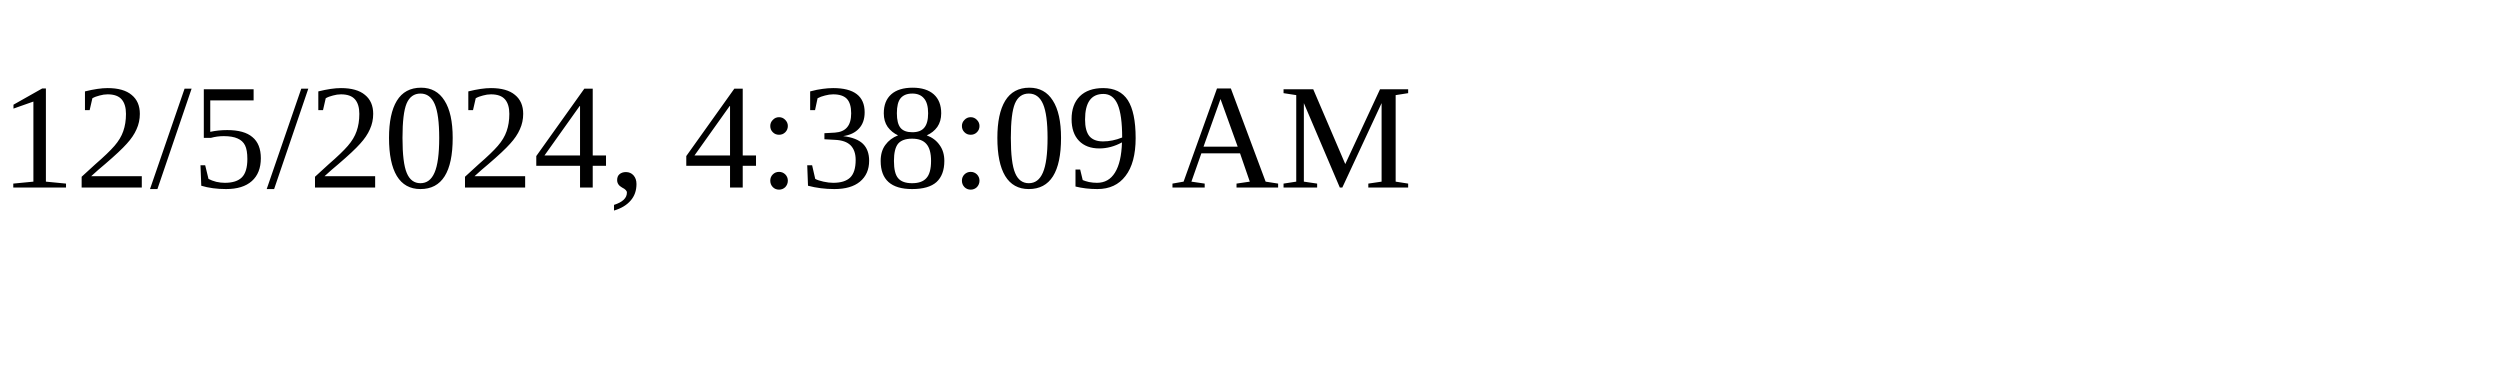
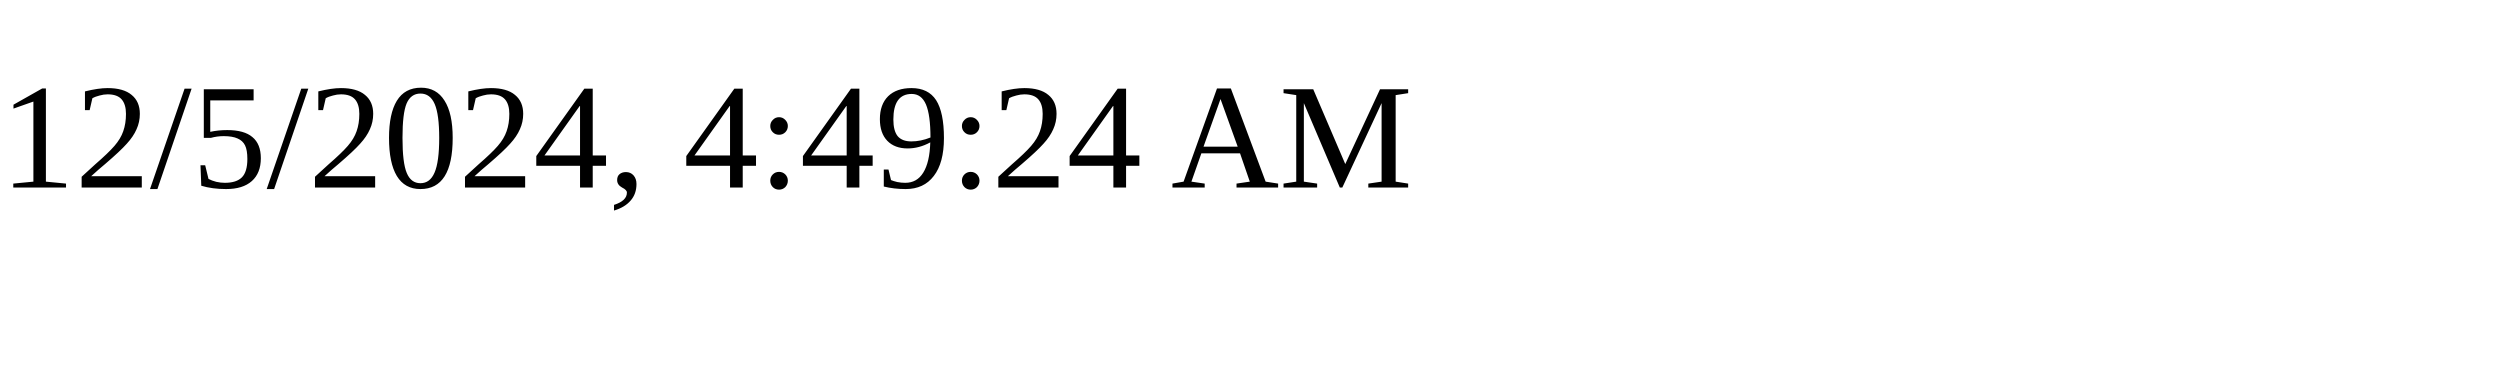
<svg xmlns="http://www.w3.org/2000/svg" height="30" width="200">
-   <text x="0" y="15">12/5/2024, 4:38:09 AM</text>
+   <text x="0" y="15">12/5/2024, 4:49:24 AM</text>
</svg>
